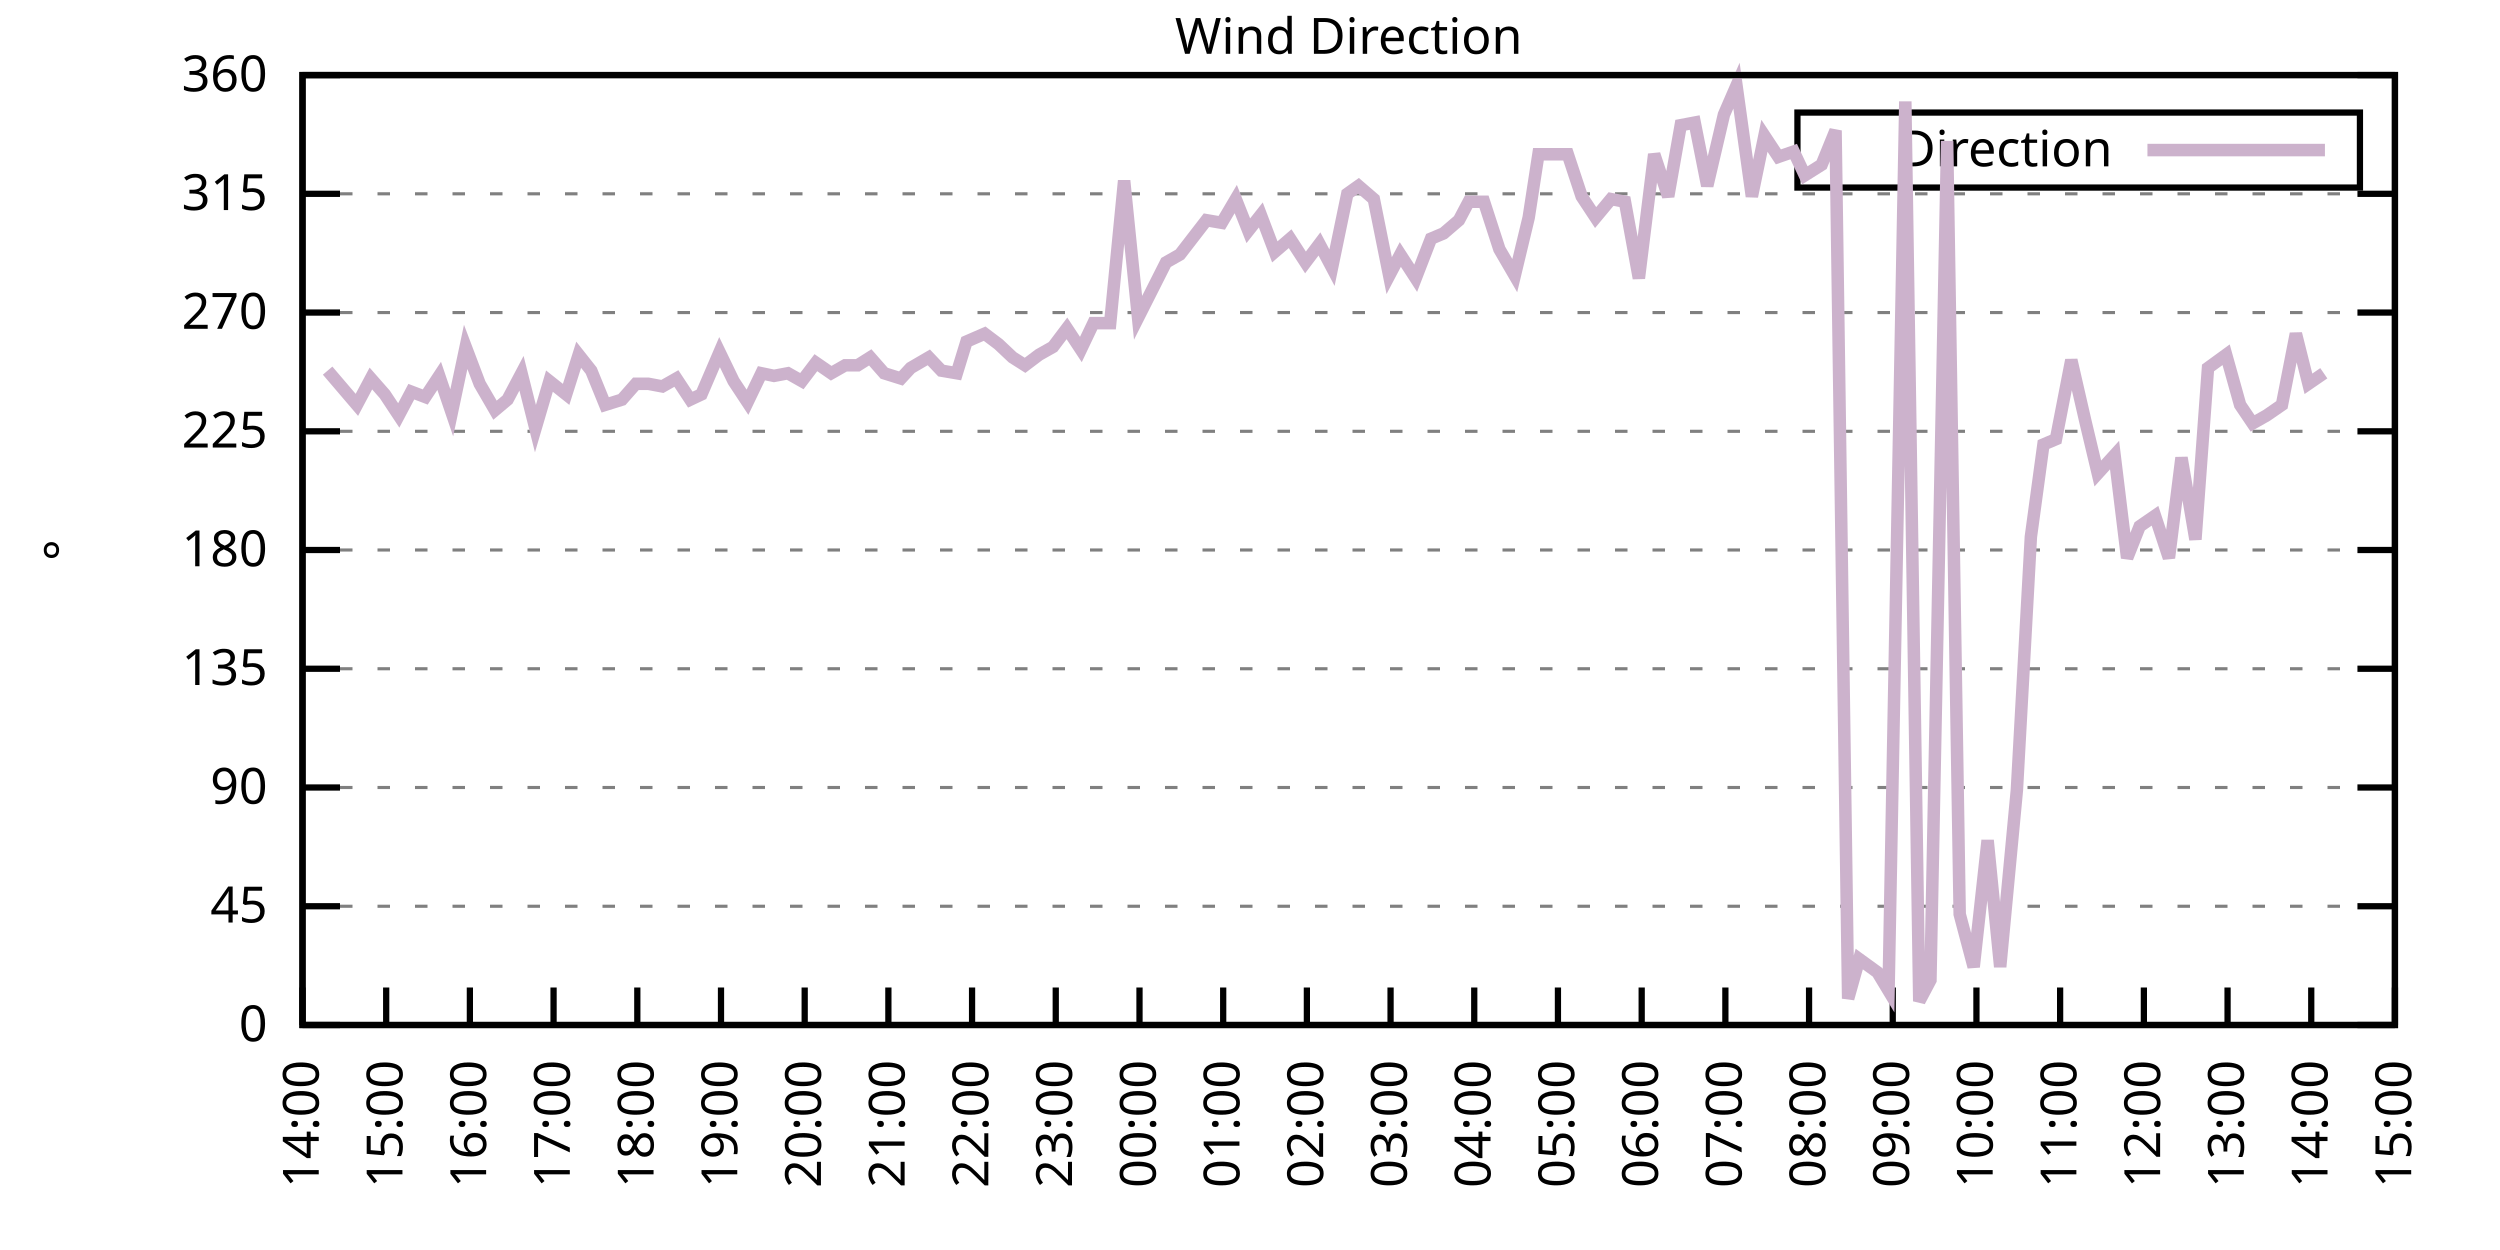
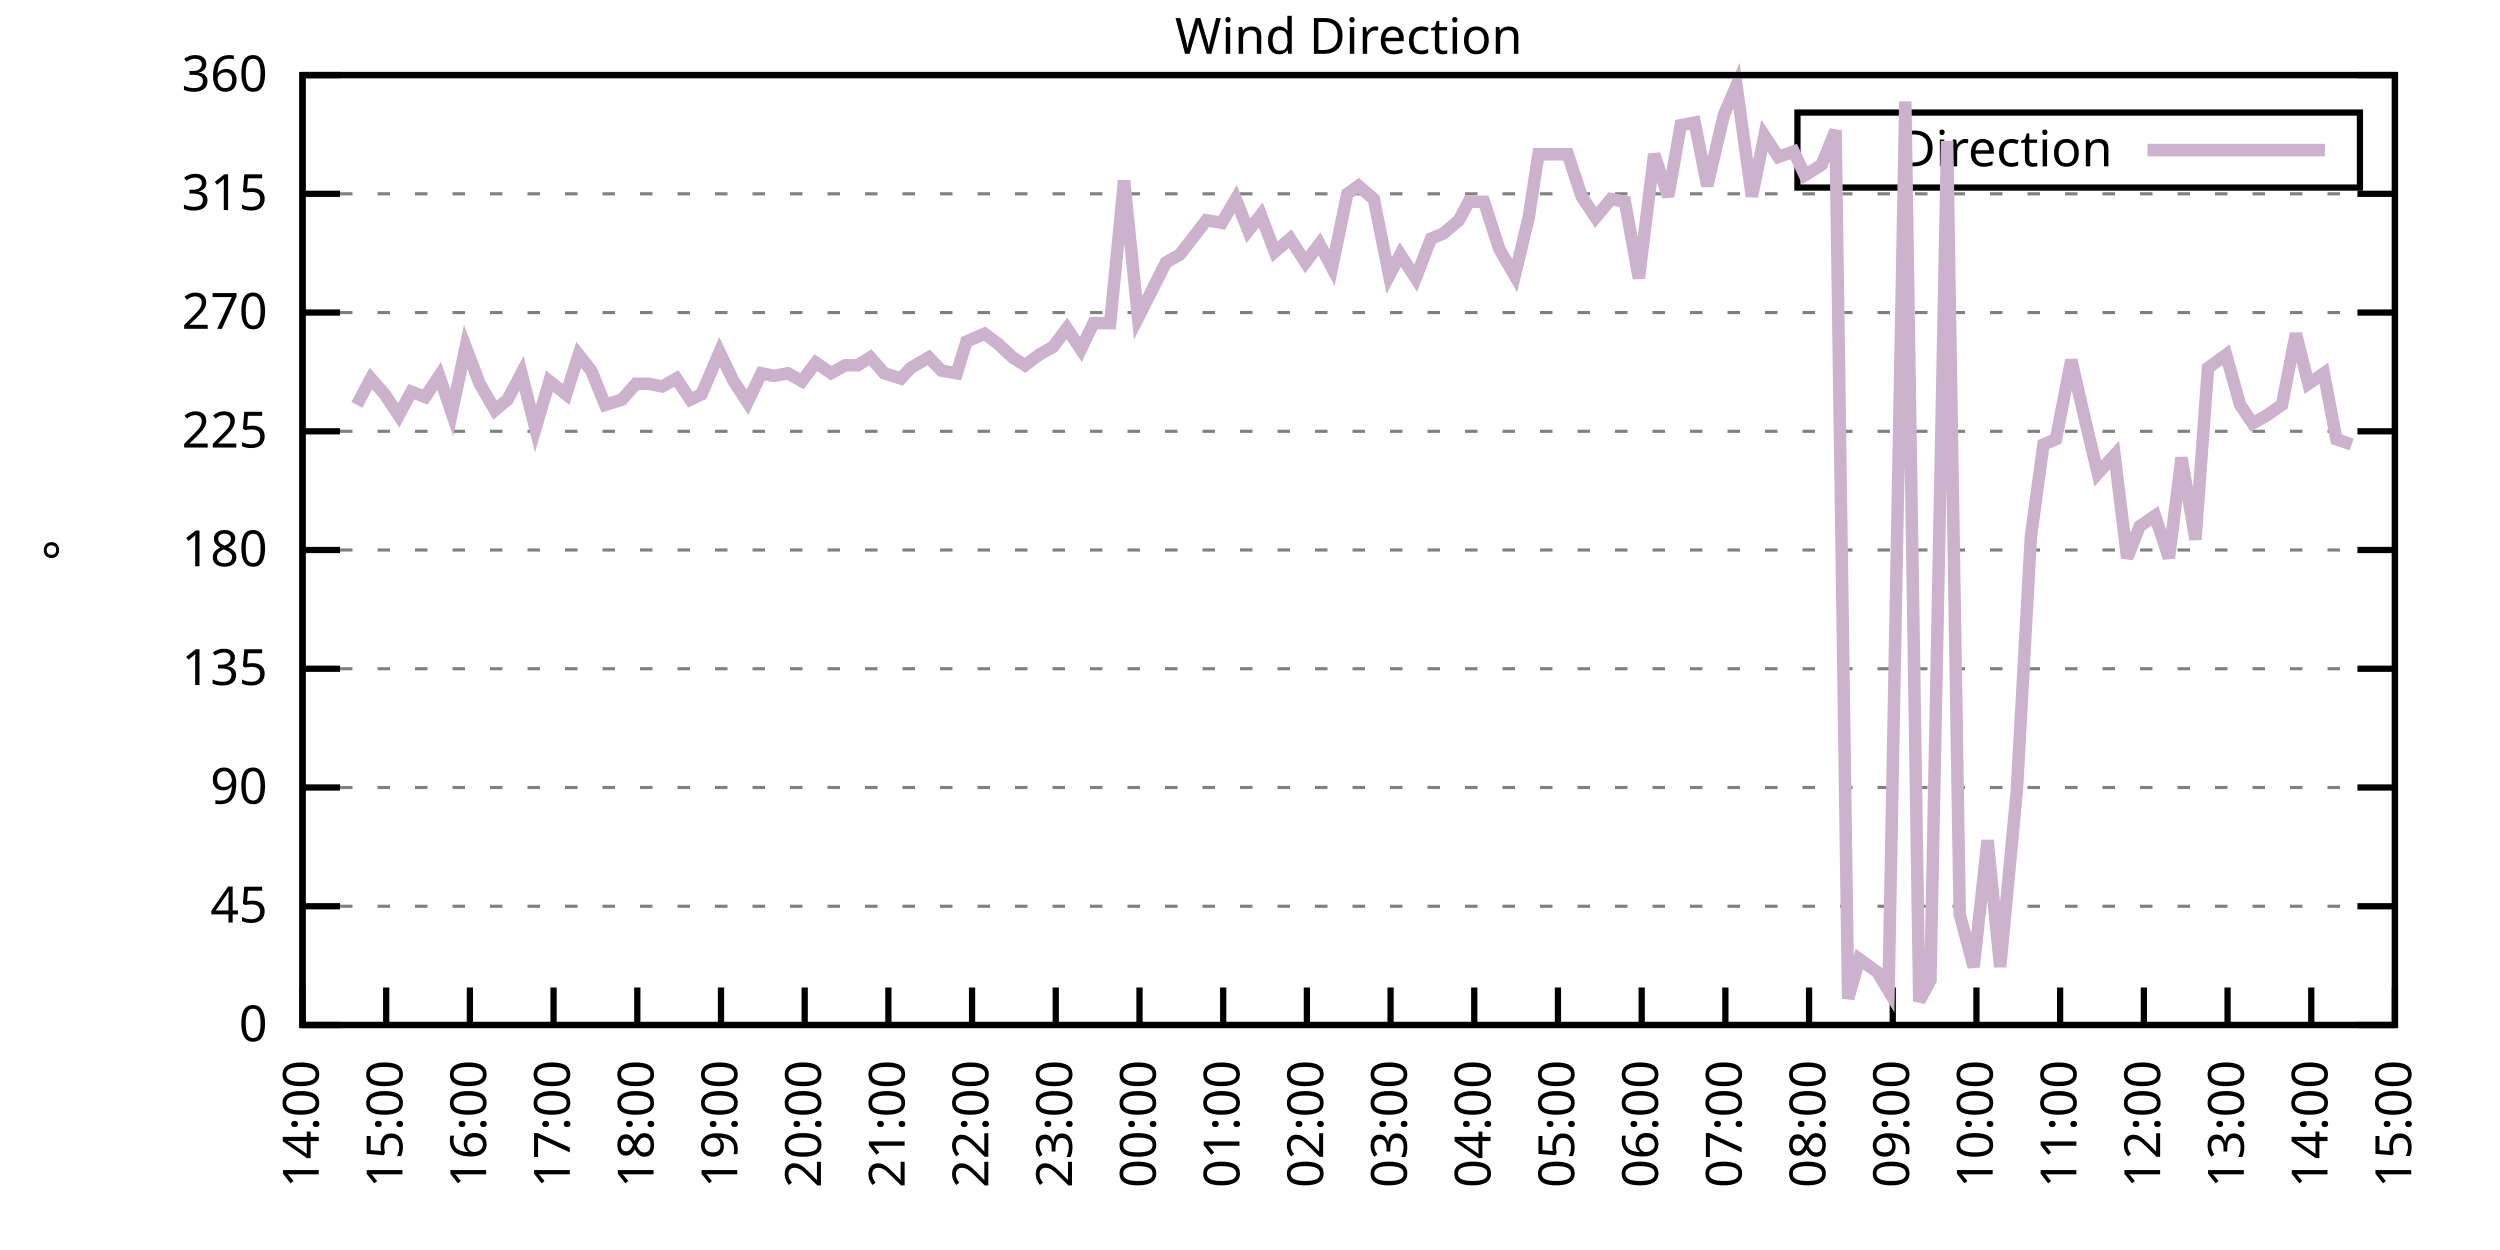
<svg xmlns="http://www.w3.org/2000/svg" xmlns:xlink="http://www.w3.org/1999/xlink" width="400" height="200" viewBox="0 0 400 200">
  <g id="gnuplot_canvas">
    <rect x="0" y="0" width="400" height="200" fill="none" />
    <defs>
      <circle id="gpDot" r="0.5" stroke-width="0.5" stroke="currentColor" />
      <path id="gpPt0" stroke-width="0.333" stroke="currentColor" d="M-1,0 h2 M0,-1 v2" />
      <path id="gpPt1" stroke-width="0.333" stroke="currentColor" d="M-1,-1 L1,1 M1,-1 L-1,1" />
      <path id="gpPt2" stroke-width="0.333" stroke="currentColor" d="M-1,0 L1,0 M0,-1 L0,1 M-1,-1 L1,1 M-1,1 L1,-1" />
      <rect id="gpPt3" stroke-width="0.333" stroke="currentColor" x="-1" y="-1" width="2" height="2" />
      <rect id="gpPt4" stroke-width="0.333" stroke="currentColor" fill="currentColor" x="-1" y="-1" width="2" height="2" />
      <circle id="gpPt5" stroke-width="0.333" stroke="currentColor" cx="0" cy="0" r="1" />
      <use xlink:href="#gpPt5" id="gpPt6" fill="currentColor" stroke="none" />
      <path id="gpPt7" stroke-width="0.333" stroke="currentColor" d="M0,-1.33 L-1.33,0.67 L1.33,0.67 z" />
      <use xlink:href="#gpPt7" id="gpPt8" fill="currentColor" stroke="none" />
      <use xlink:href="#gpPt7" id="gpPt9" stroke="currentColor" transform="rotate(180)" />
      <use xlink:href="#gpPt9" id="gpPt10" fill="currentColor" stroke="none" />
      <use xlink:href="#gpPt3" id="gpPt11" stroke="currentColor" transform="rotate(45)" />
      <use xlink:href="#gpPt11" id="gpPt12" fill="currentColor" stroke="none" />
      <path id="gpPt13" stroke-width="0.333" stroke="currentColor" d="M0,1.330 L1.265,0.411 L0.782,-1.067 L-0.782,-1.076 L-1.265,0.411 z" />
      <use xlink:href="#gpPt13" id="gpPt14" fill="currentColor" stroke="none" />
      <filter id="textbox" filterUnits="objectBoundingBox" x="0" y="0" height="1" width="1">
        <feFlood flood-color="white" flood-opacity="1" result="bgnd" />
        <feComposite in="SourceGraphic" in2="bgnd" operator="atop" />
      </filter>
      <filter id="greybox" filterUnits="objectBoundingBox" x="0" y="0" height="1" width="1">
        <feFlood flood-color="lightgrey" flood-opacity="1" result="grey" />
        <feComposite in="SourceGraphic" in2="grey" operator="atop" />
      </filter>
    </defs>
    <g fill="none" color="white" stroke="currentColor" stroke-width="1.00" stroke-linecap="butt" stroke-linejoin="miter">
</g>
    <g fill="none" color="black" stroke="currentColor" stroke-width="1.00" stroke-linecap="butt" stroke-linejoin="miter">
      <g stroke="none" shape-rendering="crispEdges">
        <polygon fill="rgb(255, 255, 255)" points="48.40,164.00 383.18,164.00 383.18,12.02 48.40,12.02 " />
      </g>
    </g>
    <g fill="none" color="black" stroke="currentColor" stroke-width="1.00" stroke-linecap="butt" stroke-linejoin="miter">
</g>
    <g fill="none" color="black" stroke="black" stroke-width="0.50" stroke-linecap="butt" stroke-linejoin="miter">
</g>
    <g fill="none" color="gray" stroke="currentColor" stroke-width="0.50" stroke-linecap="butt" stroke-linejoin="miter">
      <path stroke="gray" stroke-dasharray="2,4" class="gridline" d="M48.40,164.00 L383.19,164.00  " />
    </g>
    <g fill="none" color="gray" stroke="gray" stroke-width="1.00" stroke-linecap="butt" stroke-linejoin="miter">
</g>
    <g fill="none" color="black" stroke="currentColor" stroke-width="1.00" stroke-linecap="butt" stroke-linejoin="miter">
      <path stroke="black" d="M48.40,164.00 L54.40,164.00 M383.19,164.00 L377.19,164.00  " />
      <g transform="translate(42.80,166.60)" stroke="none" fill="black" font-family="Sans" font-size="8.00" text-anchor="end">
        <text>
          <tspan font-family="Sans"> 0</tspan>
        </text>
      </g>
    </g>
    <g fill="none" color="black" stroke="currentColor" stroke-width="1.00" stroke-linecap="butt" stroke-linejoin="miter">
</g>
    <g fill="none" color="black" stroke="black" stroke-width="0.50" stroke-linecap="butt" stroke-linejoin="miter">
</g>
    <g fill="none" color="gray" stroke="currentColor" stroke-width="0.50" stroke-linecap="butt" stroke-linejoin="miter">
      <path stroke="gray" stroke-dasharray="2,4" class="gridline" d="M48.40,145.00 L383.19,145.00  " />
    </g>
    <g fill="none" color="gray" stroke="gray" stroke-width="1.00" stroke-linecap="butt" stroke-linejoin="miter">
</g>
    <g fill="none" color="black" stroke="currentColor" stroke-width="1.00" stroke-linecap="butt" stroke-linejoin="miter">
      <path stroke="black" d="M48.40,145.00 L54.40,145.00 M383.19,145.00 L377.19,145.00  " />
      <g transform="translate(42.80,147.60)" stroke="none" fill="black" font-family="Sans" font-size="8.00" text-anchor="end">
        <text>
          <tspan font-family="Sans"> 45</tspan>
        </text>
      </g>
    </g>
    <g fill="none" color="black" stroke="currentColor" stroke-width="1.00" stroke-linecap="butt" stroke-linejoin="miter">
</g>
    <g fill="none" color="black" stroke="black" stroke-width="0.50" stroke-linecap="butt" stroke-linejoin="miter">
</g>
    <g fill="none" color="gray" stroke="currentColor" stroke-width="0.50" stroke-linecap="butt" stroke-linejoin="miter">
      <path stroke="gray" stroke-dasharray="2,4" class="gridline" d="M48.40,126.00 L383.19,126.00  " />
    </g>
    <g fill="none" color="gray" stroke="gray" stroke-width="1.00" stroke-linecap="butt" stroke-linejoin="miter">
</g>
    <g fill="none" color="black" stroke="currentColor" stroke-width="1.00" stroke-linecap="butt" stroke-linejoin="miter">
      <path stroke="black" d="M48.40,126.00 L54.40,126.00 M383.19,126.00 L377.19,126.00  " />
      <g transform="translate(42.80,128.60)" stroke="none" fill="black" font-family="Sans" font-size="8.00" text-anchor="end">
        <text>
          <tspan font-family="Sans"> 90</tspan>
        </text>
      </g>
    </g>
    <g fill="none" color="black" stroke="currentColor" stroke-width="1.00" stroke-linecap="butt" stroke-linejoin="miter">
</g>
    <g fill="none" color="black" stroke="black" stroke-width="0.50" stroke-linecap="butt" stroke-linejoin="miter">
</g>
    <g fill="none" color="gray" stroke="currentColor" stroke-width="0.50" stroke-linecap="butt" stroke-linejoin="miter">
      <path stroke="gray" stroke-dasharray="2,4" class="gridline" d="M48.40,107.00 L383.19,107.00  " />
    </g>
    <g fill="none" color="gray" stroke="gray" stroke-width="1.00" stroke-linecap="butt" stroke-linejoin="miter">
</g>
    <g fill="none" color="black" stroke="currentColor" stroke-width="1.00" stroke-linecap="butt" stroke-linejoin="miter">
      <path stroke="black" d="M48.40,107.00 L54.40,107.00 M383.19,107.00 L377.19,107.00  " />
      <g transform="translate(42.80,109.60)" stroke="none" fill="black" font-family="Sans" font-size="8.00" text-anchor="end">
        <text>
          <tspan font-family="Sans"> 135</tspan>
        </text>
      </g>
    </g>
    <g fill="none" color="black" stroke="currentColor" stroke-width="1.00" stroke-linecap="butt" stroke-linejoin="miter">
</g>
    <g fill="none" color="black" stroke="black" stroke-width="0.50" stroke-linecap="butt" stroke-linejoin="miter">
</g>
    <g fill="none" color="gray" stroke="currentColor" stroke-width="0.50" stroke-linecap="butt" stroke-linejoin="miter">
      <path stroke="gray" stroke-dasharray="2,4" class="gridline" d="M48.40,88.00 L383.19,88.00  " />
    </g>
    <g fill="none" color="gray" stroke="gray" stroke-width="1.00" stroke-linecap="butt" stroke-linejoin="miter">
</g>
    <g fill="none" color="black" stroke="currentColor" stroke-width="1.00" stroke-linecap="butt" stroke-linejoin="miter">
      <path stroke="black" d="M48.40,88.00 L54.40,88.00 M383.19,88.00 L377.19,88.00  " />
      <g transform="translate(42.80,90.60)" stroke="none" fill="black" font-family="Sans" font-size="8.00" text-anchor="end">
        <text>
          <tspan font-family="Sans"> 180</tspan>
        </text>
      </g>
    </g>
    <g fill="none" color="black" stroke="currentColor" stroke-width="1.00" stroke-linecap="butt" stroke-linejoin="miter">
</g>
    <g fill="none" color="black" stroke="black" stroke-width="0.50" stroke-linecap="butt" stroke-linejoin="miter">
</g>
    <g fill="none" color="gray" stroke="currentColor" stroke-width="0.50" stroke-linecap="butt" stroke-linejoin="miter">
      <path stroke="gray" stroke-dasharray="2,4" class="gridline" d="M48.40,69.01 L383.19,69.01  " />
    </g>
    <g fill="none" color="gray" stroke="gray" stroke-width="1.00" stroke-linecap="butt" stroke-linejoin="miter">
</g>
    <g fill="none" color="black" stroke="currentColor" stroke-width="1.00" stroke-linecap="butt" stroke-linejoin="miter">
      <path stroke="black" d="M48.40,69.01 L54.40,69.01 M383.19,69.01 L377.19,69.01  " />
      <g transform="translate(42.80,71.61)" stroke="none" fill="black" font-family="Sans" font-size="8.00" text-anchor="end">
        <text>
          <tspan font-family="Sans"> 225</tspan>
        </text>
      </g>
    </g>
    <g fill="none" color="black" stroke="currentColor" stroke-width="1.00" stroke-linecap="butt" stroke-linejoin="miter">
</g>
    <g fill="none" color="black" stroke="black" stroke-width="0.50" stroke-linecap="butt" stroke-linejoin="miter">
</g>
    <g fill="none" color="gray" stroke="currentColor" stroke-width="0.50" stroke-linecap="butt" stroke-linejoin="miter">
      <path stroke="gray" stroke-dasharray="2,4" class="gridline" d="M48.40,50.01 L383.19,50.01  " />
    </g>
    <g fill="none" color="gray" stroke="gray" stroke-width="1.00" stroke-linecap="butt" stroke-linejoin="miter">
</g>
    <g fill="none" color="black" stroke="currentColor" stroke-width="1.00" stroke-linecap="butt" stroke-linejoin="miter">
      <path stroke="black" d="M48.40,50.01 L54.40,50.01 M383.19,50.01 L377.19,50.01  " />
      <g transform="translate(42.80,52.61)" stroke="none" fill="black" font-family="Sans" font-size="8.00" text-anchor="end">
        <text>
          <tspan font-family="Sans"> 270</tspan>
        </text>
      </g>
    </g>
    <g fill="none" color="black" stroke="currentColor" stroke-width="1.00" stroke-linecap="butt" stroke-linejoin="miter">
</g>
    <g fill="none" color="black" stroke="black" stroke-width="0.50" stroke-linecap="butt" stroke-linejoin="miter">
</g>
    <g fill="none" color="gray" stroke="currentColor" stroke-width="0.50" stroke-linecap="butt" stroke-linejoin="miter">
      <path stroke="gray" stroke-dasharray="2,4" class="gridline" d="M48.40,31.01 L383.19,31.01  " />
    </g>
    <g fill="none" color="gray" stroke="gray" stroke-width="1.00" stroke-linecap="butt" stroke-linejoin="miter">
</g>
    <g fill="none" color="black" stroke="currentColor" stroke-width="1.00" stroke-linecap="butt" stroke-linejoin="miter">
      <path stroke="black" d="M48.40,31.01 L54.40,31.01 M383.19,31.01 L377.19,31.01  " />
      <g transform="translate(42.80,33.61)" stroke="none" fill="black" font-family="Sans" font-size="8.00" text-anchor="end">
        <text>
          <tspan font-family="Sans"> 315</tspan>
        </text>
      </g>
    </g>
    <g fill="none" color="black" stroke="currentColor" stroke-width="1.00" stroke-linecap="butt" stroke-linejoin="miter">
</g>
    <g fill="none" color="black" stroke="black" stroke-width="0.50" stroke-linecap="butt" stroke-linejoin="miter">
</g>
    <g fill="none" color="gray" stroke="currentColor" stroke-width="0.50" stroke-linecap="butt" stroke-linejoin="miter">
      <path stroke="gray" stroke-dasharray="2,4" class="gridline" d="M48.40,12.01 L383.19,12.01  " />
    </g>
    <g fill="none" color="gray" stroke="gray" stroke-width="1.00" stroke-linecap="butt" stroke-linejoin="miter">
</g>
    <g fill="none" color="black" stroke="currentColor" stroke-width="1.00" stroke-linecap="butt" stroke-linejoin="miter">
      <path stroke="black" d="M48.40,12.01 L54.40,12.01 M383.19,12.01 L377.19,12.01  " />
      <g transform="translate(42.80,14.61)" stroke="none" fill="black" font-family="Sans" font-size="8.00" text-anchor="end">
        <text>
          <tspan font-family="Sans"> 360</tspan>
        </text>
      </g>
    </g>
    <g fill="none" color="black" stroke="currentColor" stroke-width="1.00" stroke-linecap="butt" stroke-linejoin="miter">
      <path stroke="black" d="M48.40,164.00 L48.40,158.00  " />
      <g transform="translate(51.00,169.60) rotate(270.00)" stroke="none" fill="black" font-family="Sans" font-size="8.00" text-anchor="end">
        <text>
          <tspan font-family="Sans">14:00</tspan>
        </text>
      </g>
    </g>
    <g fill="none" color="black" stroke="currentColor" stroke-width="1.00" stroke-linecap="butt" stroke-linejoin="miter">
      <path stroke="black" d="M61.79,164.00 L61.79,158.00  " />
      <g transform="translate(64.39,169.60) rotate(270.00)" stroke="none" fill="black" font-family="Sans" font-size="8.00" text-anchor="end">
        <text>
          <tspan font-family="Sans">15:00</tspan>
        </text>
      </g>
    </g>
    <g fill="none" color="black" stroke="currentColor" stroke-width="1.00" stroke-linecap="butt" stroke-linejoin="miter">
      <path stroke="black" d="M75.18,164.00 L75.18,158.00  " />
      <g transform="translate(77.78,169.60) rotate(270.00)" stroke="none" fill="black" font-family="Sans" font-size="8.00" text-anchor="end">
        <text>
          <tspan font-family="Sans">16:00</tspan>
        </text>
      </g>
    </g>
    <g fill="none" color="black" stroke="currentColor" stroke-width="1.00" stroke-linecap="butt" stroke-linejoin="miter">
      <path stroke="black" d="M88.57,164.00 L88.57,158.00  " />
      <g transform="translate(91.17,169.60) rotate(270.00)" stroke="none" fill="black" font-family="Sans" font-size="8.00" text-anchor="end">
        <text>
          <tspan font-family="Sans">17:00</tspan>
        </text>
      </g>
    </g>
    <g fill="none" color="black" stroke="currentColor" stroke-width="1.00" stroke-linecap="butt" stroke-linejoin="miter">
      <path stroke="black" d="M101.97,164.00 L101.97,158.00  " />
      <g transform="translate(104.57,169.60) rotate(270.00)" stroke="none" fill="black" font-family="Sans" font-size="8.00" text-anchor="end">
        <text>
          <tspan font-family="Sans">18:00</tspan>
        </text>
      </g>
    </g>
    <g fill="none" color="black" stroke="currentColor" stroke-width="1.00" stroke-linecap="butt" stroke-linejoin="miter">
      <path stroke="black" d="M115.36,164.00 L115.36,158.00  " />
      <g transform="translate(117.96,169.60) rotate(270.00)" stroke="none" fill="black" font-family="Sans" font-size="8.00" text-anchor="end">
        <text>
          <tspan font-family="Sans">19:00</tspan>
        </text>
      </g>
    </g>
    <g fill="none" color="black" stroke="currentColor" stroke-width="1.00" stroke-linecap="butt" stroke-linejoin="miter">
      <path stroke="black" d="M128.75,164.00 L128.75,158.00  " />
      <g transform="translate(131.35,169.60) rotate(270.00)" stroke="none" fill="black" font-family="Sans" font-size="8.00" text-anchor="end">
        <text>
          <tspan font-family="Sans">20:00</tspan>
        </text>
      </g>
    </g>
    <g fill="none" color="black" stroke="currentColor" stroke-width="1.00" stroke-linecap="butt" stroke-linejoin="miter">
      <path stroke="black" d="M142.14,164.00 L142.14,158.00  " />
      <g transform="translate(144.74,169.60) rotate(270.00)" stroke="none" fill="black" font-family="Sans" font-size="8.00" text-anchor="end">
        <text>
          <tspan font-family="Sans">21:00</tspan>
        </text>
      </g>
    </g>
    <g fill="none" color="black" stroke="currentColor" stroke-width="1.00" stroke-linecap="butt" stroke-linejoin="miter">
      <path stroke="black" d="M155.53,164.00 L155.53,158.00  " />
      <g transform="translate(158.13,169.60) rotate(270.00)" stroke="none" fill="black" font-family="Sans" font-size="8.00" text-anchor="end">
        <text>
          <tspan font-family="Sans">22:00</tspan>
        </text>
      </g>
    </g>
    <g fill="none" color="black" stroke="currentColor" stroke-width="1.00" stroke-linecap="butt" stroke-linejoin="miter">
      <path stroke="black" d="M168.92,164.00 L168.92,158.00  " />
      <g transform="translate(171.52,169.60) rotate(270.00)" stroke="none" fill="black" font-family="Sans" font-size="8.00" text-anchor="end">
        <text>
          <tspan font-family="Sans">23:00</tspan>
        </text>
      </g>
    </g>
    <g fill="none" color="black" stroke="currentColor" stroke-width="1.00" stroke-linecap="butt" stroke-linejoin="miter">
      <path stroke="black" d="M182.32,164.00 L182.32,158.00  " />
      <g transform="translate(184.92,169.60) rotate(270.00)" stroke="none" fill="black" font-family="Sans" font-size="8.00" text-anchor="end">
        <text>
          <tspan font-family="Sans">00:00</tspan>
        </text>
      </g>
    </g>
    <g fill="none" color="black" stroke="currentColor" stroke-width="1.00" stroke-linecap="butt" stroke-linejoin="miter">
      <path stroke="black" d="M195.71,164.00 L195.71,158.00  " />
      <g transform="translate(198.31,169.60) rotate(270.00)" stroke="none" fill="black" font-family="Sans" font-size="8.00" text-anchor="end">
        <text>
          <tspan font-family="Sans">01:00</tspan>
        </text>
      </g>
    </g>
    <g fill="none" color="black" stroke="currentColor" stroke-width="1.00" stroke-linecap="butt" stroke-linejoin="miter">
      <path stroke="black" d="M209.10,164.00 L209.10,158.00  " />
      <g transform="translate(211.70,169.60) rotate(270.00)" stroke="none" fill="black" font-family="Sans" font-size="8.00" text-anchor="end">
        <text>
          <tspan font-family="Sans">02:00</tspan>
        </text>
      </g>
    </g>
    <g fill="none" color="black" stroke="currentColor" stroke-width="1.00" stroke-linecap="butt" stroke-linejoin="miter">
      <path stroke="black" d="M222.49,164.00 L222.49,158.00  " />
      <g transform="translate(225.09,169.60) rotate(270.00)" stroke="none" fill="black" font-family="Sans" font-size="8.00" text-anchor="end">
        <text>
          <tspan font-family="Sans">03:00</tspan>
        </text>
      </g>
    </g>
    <g fill="none" color="black" stroke="currentColor" stroke-width="1.00" stroke-linecap="butt" stroke-linejoin="miter">
      <path stroke="black" d="M235.88,164.00 L235.88,158.00  " />
      <g transform="translate(238.48,169.60) rotate(270.00)" stroke="none" fill="black" font-family="Sans" font-size="8.00" text-anchor="end">
        <text>
          <tspan font-family="Sans">04:00</tspan>
        </text>
      </g>
    </g>
    <g fill="none" color="black" stroke="currentColor" stroke-width="1.00" stroke-linecap="butt" stroke-linejoin="miter">
      <path stroke="black" d="M249.27,164.00 L249.27,158.00  " />
      <g transform="translate(251.87,169.60) rotate(270.00)" stroke="none" fill="black" font-family="Sans" font-size="8.00" text-anchor="end">
        <text>
          <tspan font-family="Sans">05:00</tspan>
        </text>
      </g>
    </g>
    <g fill="none" color="black" stroke="currentColor" stroke-width="1.00" stroke-linecap="butt" stroke-linejoin="miter">
      <path stroke="black" d="M262.67,164.00 L262.67,158.00  " />
      <g transform="translate(265.27,169.60) rotate(270.00)" stroke="none" fill="black" font-family="Sans" font-size="8.00" text-anchor="end">
        <text>
          <tspan font-family="Sans">06:00</tspan>
        </text>
      </g>
    </g>
    <g fill="none" color="black" stroke="currentColor" stroke-width="1.00" stroke-linecap="butt" stroke-linejoin="miter">
      <path stroke="black" d="M276.06,164.00 L276.06,158.00  " />
      <g transform="translate(278.66,169.60) rotate(270.00)" stroke="none" fill="black" font-family="Sans" font-size="8.00" text-anchor="end">
        <text>
          <tspan font-family="Sans">07:00</tspan>
        </text>
      </g>
    </g>
    <g fill="none" color="black" stroke="currentColor" stroke-width="1.00" stroke-linecap="butt" stroke-linejoin="miter">
      <path stroke="black" d="M289.45,164.00 L289.45,158.00  " />
      <g transform="translate(292.05,169.60) rotate(270.00)" stroke="none" fill="black" font-family="Sans" font-size="8.00" text-anchor="end">
        <text>
          <tspan font-family="Sans">08:00</tspan>
        </text>
      </g>
    </g>
    <g fill="none" color="black" stroke="currentColor" stroke-width="1.00" stroke-linecap="butt" stroke-linejoin="miter">
      <path stroke="black" d="M302.84,164.00 L302.84,158.00  " />
      <g transform="translate(305.44,169.60) rotate(270.00)" stroke="none" fill="black" font-family="Sans" font-size="8.00" text-anchor="end">
        <text>
          <tspan font-family="Sans">09:00</tspan>
        </text>
      </g>
    </g>
    <g fill="none" color="black" stroke="currentColor" stroke-width="1.00" stroke-linecap="butt" stroke-linejoin="miter">
      <path stroke="black" d="M316.23,164.00 L316.23,158.00  " />
      <g transform="translate(318.83,169.60) rotate(270.00)" stroke="none" fill="black" font-family="Sans" font-size="8.00" text-anchor="end">
        <text>
          <tspan font-family="Sans">10:00</tspan>
        </text>
      </g>
    </g>
    <g fill="none" color="black" stroke="currentColor" stroke-width="1.00" stroke-linecap="butt" stroke-linejoin="miter">
      <path stroke="black" d="M329.62,164.00 L329.62,158.00  " />
      <g transform="translate(332.22,169.60) rotate(270.00)" stroke="none" fill="black" font-family="Sans" font-size="8.00" text-anchor="end">
        <text>
          <tspan font-family="Sans">11:00</tspan>
        </text>
      </g>
    </g>
    <g fill="none" color="black" stroke="currentColor" stroke-width="1.00" stroke-linecap="butt" stroke-linejoin="miter">
      <path stroke="black" d="M343.02,164.00 L343.02,158.00  " />
      <g transform="translate(345.62,169.60) rotate(270.00)" stroke="none" fill="black" font-family="Sans" font-size="8.00" text-anchor="end">
        <text>
          <tspan font-family="Sans">12:00</tspan>
        </text>
      </g>
    </g>
    <g fill="none" color="black" stroke="currentColor" stroke-width="1.00" stroke-linecap="butt" stroke-linejoin="miter">
      <path stroke="black" d="M356.41,164.00 L356.41,158.00  " />
      <g transform="translate(359.01,169.60) rotate(270.00)" stroke="none" fill="black" font-family="Sans" font-size="8.00" text-anchor="end">
        <text>
          <tspan font-family="Sans">13:00</tspan>
        </text>
      </g>
    </g>
    <g fill="none" color="black" stroke="currentColor" stroke-width="1.00" stroke-linecap="butt" stroke-linejoin="miter">
      <path stroke="black" d="M369.80,164.00 L369.80,158.00  " />
      <g transform="translate(372.40,169.60) rotate(270.00)" stroke="none" fill="black" font-family="Sans" font-size="8.00" text-anchor="end">
        <text>
          <tspan font-family="Sans">14:00</tspan>
        </text>
      </g>
    </g>
    <g fill="none" color="black" stroke="currentColor" stroke-width="1.00" stroke-linecap="butt" stroke-linejoin="miter">
      <path stroke="black" d="M383.19,164.00 L383.19,158.00  " />
      <g transform="translate(385.79,169.60) rotate(270.00)" stroke="none" fill="black" font-family="Sans" font-size="8.00" text-anchor="end">
        <text>
          <tspan font-family="Sans">15:00</tspan>
        </text>
      </g>
    </g>
    <g fill="none" color="black" stroke="currentColor" stroke-width="1.00" stroke-linecap="butt" stroke-linejoin="miter">
</g>
    <g fill="none" color="black" stroke="currentColor" stroke-width="1.00" stroke-linecap="butt" stroke-linejoin="miter">
      <path stroke="black" d="M48.40,12.01 L48.40,164.00 L383.19,164.00 L383.19,12.01 L48.40,12.01 Z  " />
    </g>
    <g fill="none" color="black" stroke="currentColor" stroke-width="1.00" stroke-linecap="butt" stroke-linejoin="miter">
</g>
    <g fill="none" color="black" stroke="currentColor" stroke-width="1.00" stroke-linecap="butt" stroke-linejoin="miter">
      <path stroke="black" d="M287.59,30.01 L287.59,18.01 L377.59,18.01 L377.59,30.01 L287.59,30.01 Z  " />
    </g>
    <g id="Wind_direction_plot_1">
      <g fill="none" color="white" stroke="black" stroke-width="2.00" stroke-linecap="butt" stroke-linejoin="miter">
</g>
      <g fill="none" color="black" stroke="currentColor" stroke-width="2.00" stroke-linecap="butt" stroke-linejoin="miter">
        <g transform="translate(337.99,26.61)" stroke="none" fill="black" font-family="Sans" font-size="8.00" text-anchor="end">
          <text>
            <tspan font-family="Sans">Direction</tspan>
          </text>
        </g>
      </g>
      <g fill="none" color="black" stroke="currentColor" stroke-width="2.00" stroke-linecap="butt" stroke-linejoin="miter">
-         <path stroke="rgb(204, 178, 204)" d="M343.59,24.01 L371.99,24.01 M52.42,59.30 L57.10,64.78 L59.34,60.56 L61.57,63.10 L63.80,66.47 L65.81,62.67   L68.04,63.52 L70.27,60.14 L72.28,66.05 L74.51,55.50 L76.75,61.41 L79.20,65.63 L81.21,63.94 L83.44,59.72   L85.67,68.58 L87.91,60.98 L90.58,63.10 L92.59,56.76 L94.60,59.30 L96.83,64.78 L99.51,63.94 L101.74,61.41   L103.75,61.41 L105.98,61.83 L108.22,60.56 L110.45,63.94 L112.23,63.10 L115.13,56.34 L117.37,60.98 L119.60,64.36   L121.83,59.72 L123.84,60.14 L126.07,59.72 L128.30,60.98 L130.54,58.03 L132.99,59.72 L135.22,58.45 L137.23,58.45   L139.24,57.18 L141.47,59.72 L144.15,60.56 L145.71,58.87 L148.61,57.18 L150.62,59.30 L153.08,59.72 L154.64,54.65   L157.54,53.39 L159.77,55.07 L162.01,57.18 L164.01,58.45 L166.25,56.76 L168.48,55.50 L170.71,52.54 L172.94,55.92   L174.95,51.70 L177.63,51.70 L179.86,28.90 L182.09,50.85 L186.56,41.99 L188.79,40.72 L193.03,35.23 L195.48,35.65   L197.72,31.85 L199.73,36.92 L201.73,34.39 L203.97,40.30 L206.42,38.19 L208.88,41.99 L211.11,39.03 L213.12,42.83   L215.57,31.01 L217.36,29.74 L219.81,31.85 L222.27,44.10 L224.05,40.72 L226.51,44.52 L228.96,38.19 L230.97,37.34   L233.43,35.23 L234.99,32.28 L237.44,32.28 L239.90,39.87 L242.36,44.10 L244.59,34.81 L246.15,24.68 L248.83,24.68   L250.84,24.68 L253.07,31.43 L255.30,34.81 L257.76,31.85 L259.99,32.28 L262.22,44.52 L264.67,24.68 L266.91,31.43   L268.92,20.03 L271.15,19.61 L273.16,29.74 L275.83,18.34 L277.84,13.70 L280.30,31.43 L282.31,21.72 L284.54,25.10   L286.99,24.25 L288.78,28.05 L291.46,26.36 L293.69,20.88 L295.70,159.78 L297.48,153.45 L300.39,155.56 L302.17,158.51   L304.85,16.23 L307.08,160.20 L308.87,156.82 L311.54,22.56 L313.55,146.27 L315.79,154.71 L318.02,134.45 L320.03,154.71   L322.70,126.42 L324.94,85.89 L326.95,71.12 L328.95,70.27 L331.41,57.61 L333.64,67.32 L335.65,75.76 L338.33,72.81   L340.34,89.27 L342.35,84.21 L344.80,82.52 L347.03,89.27 L349.04,73.23 L351.27,86.32 L353.28,58.87 L356.18,56.76   L358.42,64.78 L360.42,67.74 L362.66,66.47 L365.11,64.78 L367.34,53.39 L369.35,61.41 L371.81,59.72  " />
+         <path stroke="rgb(204, 178, 204)" d="M343.59,24.01 L371.99,24.01 M57.10,64.78 L59.34,60.56 L61.57,63.10 L63.80,66.47 L65.81,62.67 L68.04,63.52   L70.27,60.14 L72.28,66.05 L74.51,55.50 L76.75,61.41 L79.20,65.63 L81.21,63.94 L83.44,59.72 L85.67,68.58   L87.91,60.98 L90.58,63.10 L92.59,56.76 L94.60,59.30 L96.83,64.78 L99.51,63.94 L101.74,61.41 L103.75,61.41   L105.98,61.83 L108.22,60.56 L110.45,63.94 L112.23,63.10 L115.13,56.34 L117.37,60.98 L119.60,64.36 L121.83,59.72   L123.84,60.14 L126.07,59.72 L128.30,60.98 L130.54,58.03 L132.99,59.72 L135.22,58.45 L137.23,58.45 L139.24,57.18   L141.47,59.72 L144.15,60.56 L145.71,58.87 L148.61,57.18 L150.62,59.30 L153.08,59.72 L154.64,54.65 L157.54,53.39   L159.77,55.07 L162.01,57.18 L164.01,58.45 L166.25,56.76 L168.48,55.50 L170.71,52.54 L172.94,55.92 L174.95,51.70   L177.63,51.70 L179.86,28.90 L182.09,50.85 L186.56,41.99 L188.79,40.72 L193.03,35.23 L195.48,35.65 L197.72,31.85   L199.73,36.92 L201.73,34.39 L203.97,40.30 L206.42,38.19 L208.88,41.99 L211.11,39.03 L213.12,42.83 L215.57,31.01   L217.36,29.74 L219.81,31.85 L222.27,44.10 L224.05,40.72 L226.51,44.52 L228.96,38.19 L230.97,37.34 L233.43,35.23   L234.99,32.28 L237.44,32.28 L239.90,39.87 L242.36,44.10 L244.59,34.81 L246.15,24.68 L248.83,24.68 L250.84,24.68   L253.07,31.43 L255.30,34.81 L257.76,31.85 L259.99,32.28 L262.22,44.52 L264.67,24.68 L266.91,31.43 L268.92,20.03   L271.15,19.61 L273.16,29.74 L275.83,18.34 L277.84,13.70 L280.30,31.43 L282.31,21.72 L284.54,25.10 L286.99,24.25   L288.78,28.05 L291.46,26.36 L293.69,20.88 L295.70,159.78 L297.48,153.45 L300.39,155.56 L302.17,158.51 L304.85,16.23   L307.08,160.20 L308.87,156.82 L311.54,22.56 L313.55,146.27 L315.79,154.71 L318.02,134.45 L320.03,154.71 L322.70,126.42   L324.94,85.89 L326.95,71.12 L328.95,70.27 L331.41,57.61 L333.64,67.32 L335.65,75.76 L338.33,72.81 L340.34,89.27   L342.35,84.21 L344.80,82.52 L347.03,89.27 L349.04,73.23 L351.27,86.32 L353.28,58.87 L356.18,56.76 L358.42,64.78   L360.42,67.74 L362.66,66.47 L365.11,64.78 L367.34,53.39 L369.35,61.41 L371.81,59.72 L373.82,70.27 L376.27,71.12    " />
      </g>
    </g>
    <g fill="none" color="black" stroke="currentColor" stroke-width="2.00" stroke-linecap="butt" stroke-linejoin="miter">
</g>
    <g fill="none" color="black" stroke="black" stroke-width="1.00" stroke-linecap="butt" stroke-linejoin="miter">
</g>
    <g fill="none" color="black" stroke="currentColor" stroke-width="1.00" stroke-linecap="butt" stroke-linejoin="miter">
      <path stroke="black" d="M48.40,12.01 L48.40,164.00 L383.19,164.00 L383.19,12.01 L48.40,12.01 Z  " />
      <g transform="translate(12.80,88.01) rotate(270.00)" stroke="none" fill="black" font-family="Sans" font-size="8.00" text-anchor="middle">
        <text>
          <tspan font-family="Sans">°</tspan>
        </text>
      </g>
    </g>
    <g fill="none" color="black" stroke="currentColor" stroke-width="1.00" stroke-linecap="butt" stroke-linejoin="miter">
</g>
    <g fill="none" color="black" stroke="currentColor" stroke-width="1.00" stroke-linecap="butt" stroke-linejoin="miter">
      <g transform="translate(215.79,8.61)" stroke="none" fill="black" font-family="Sans" font-size="8.00" text-anchor="middle">
        <text>
          <tspan font-family="Sans">Wind Direction</tspan>
        </text>
      </g>
    </g>
    <g fill="none" color="black" stroke="currentColor" stroke-width="1.00" stroke-linecap="butt" stroke-linejoin="miter">
</g>
  </g>
</svg>
